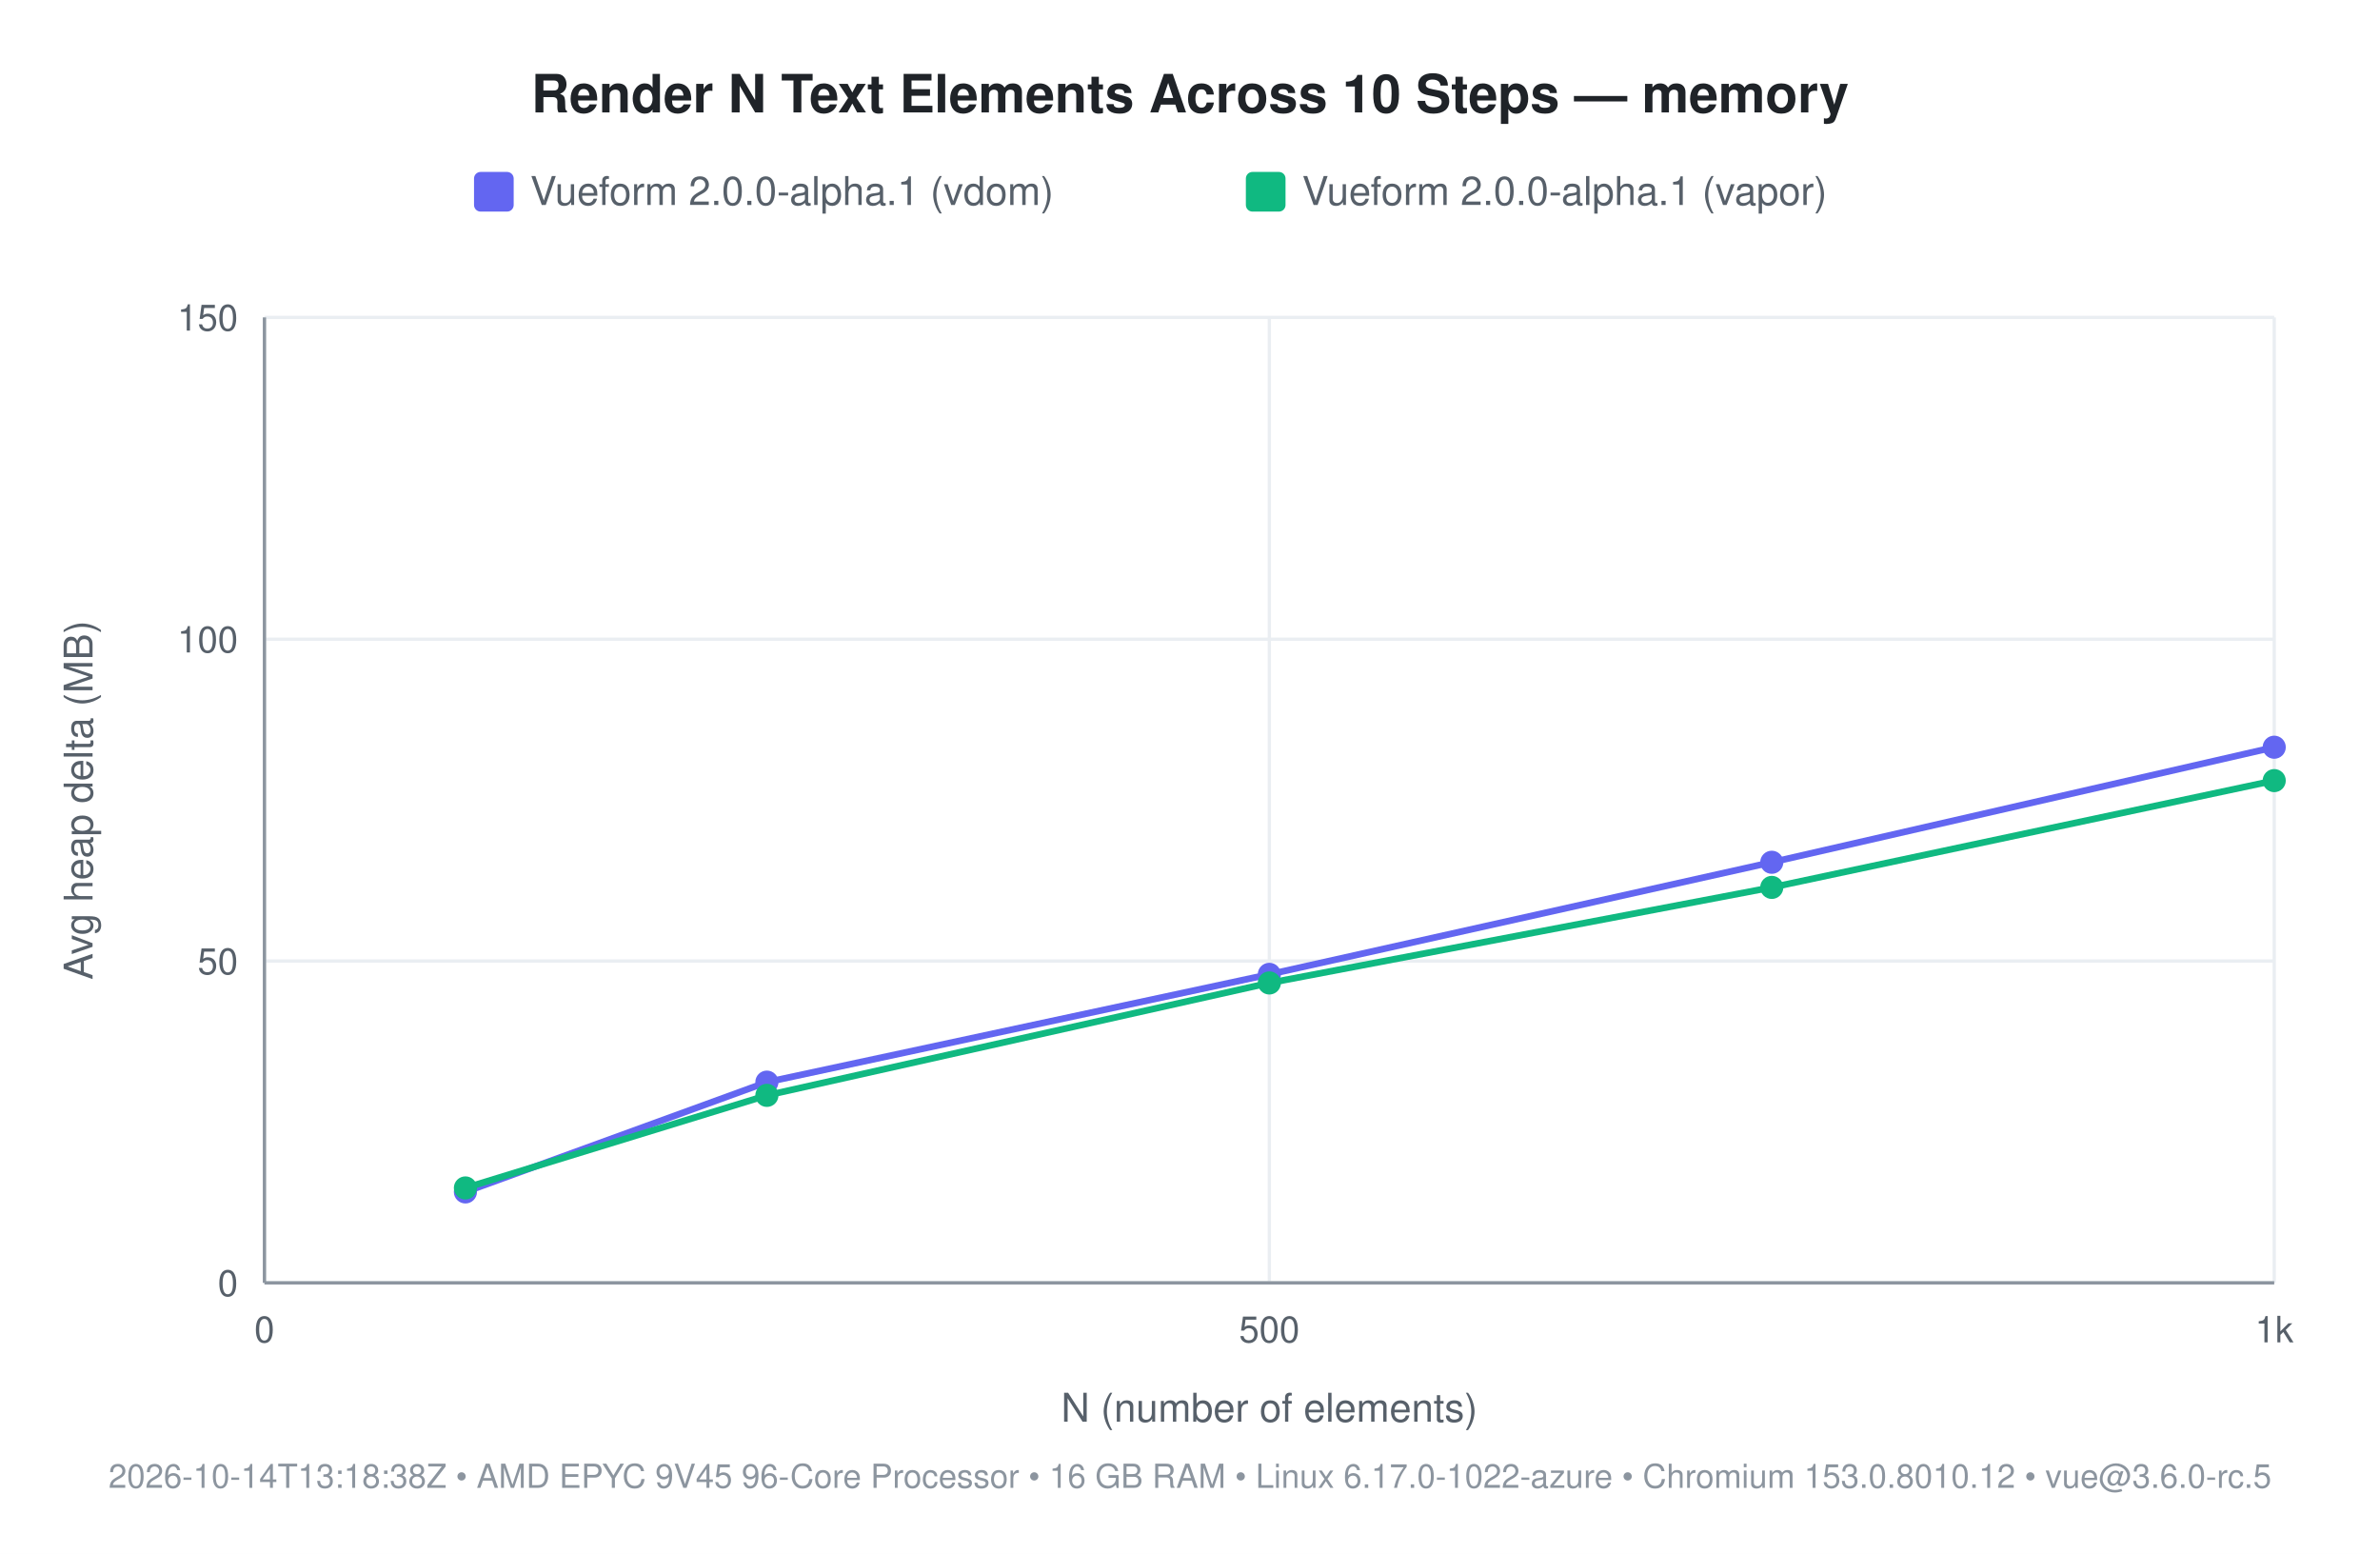
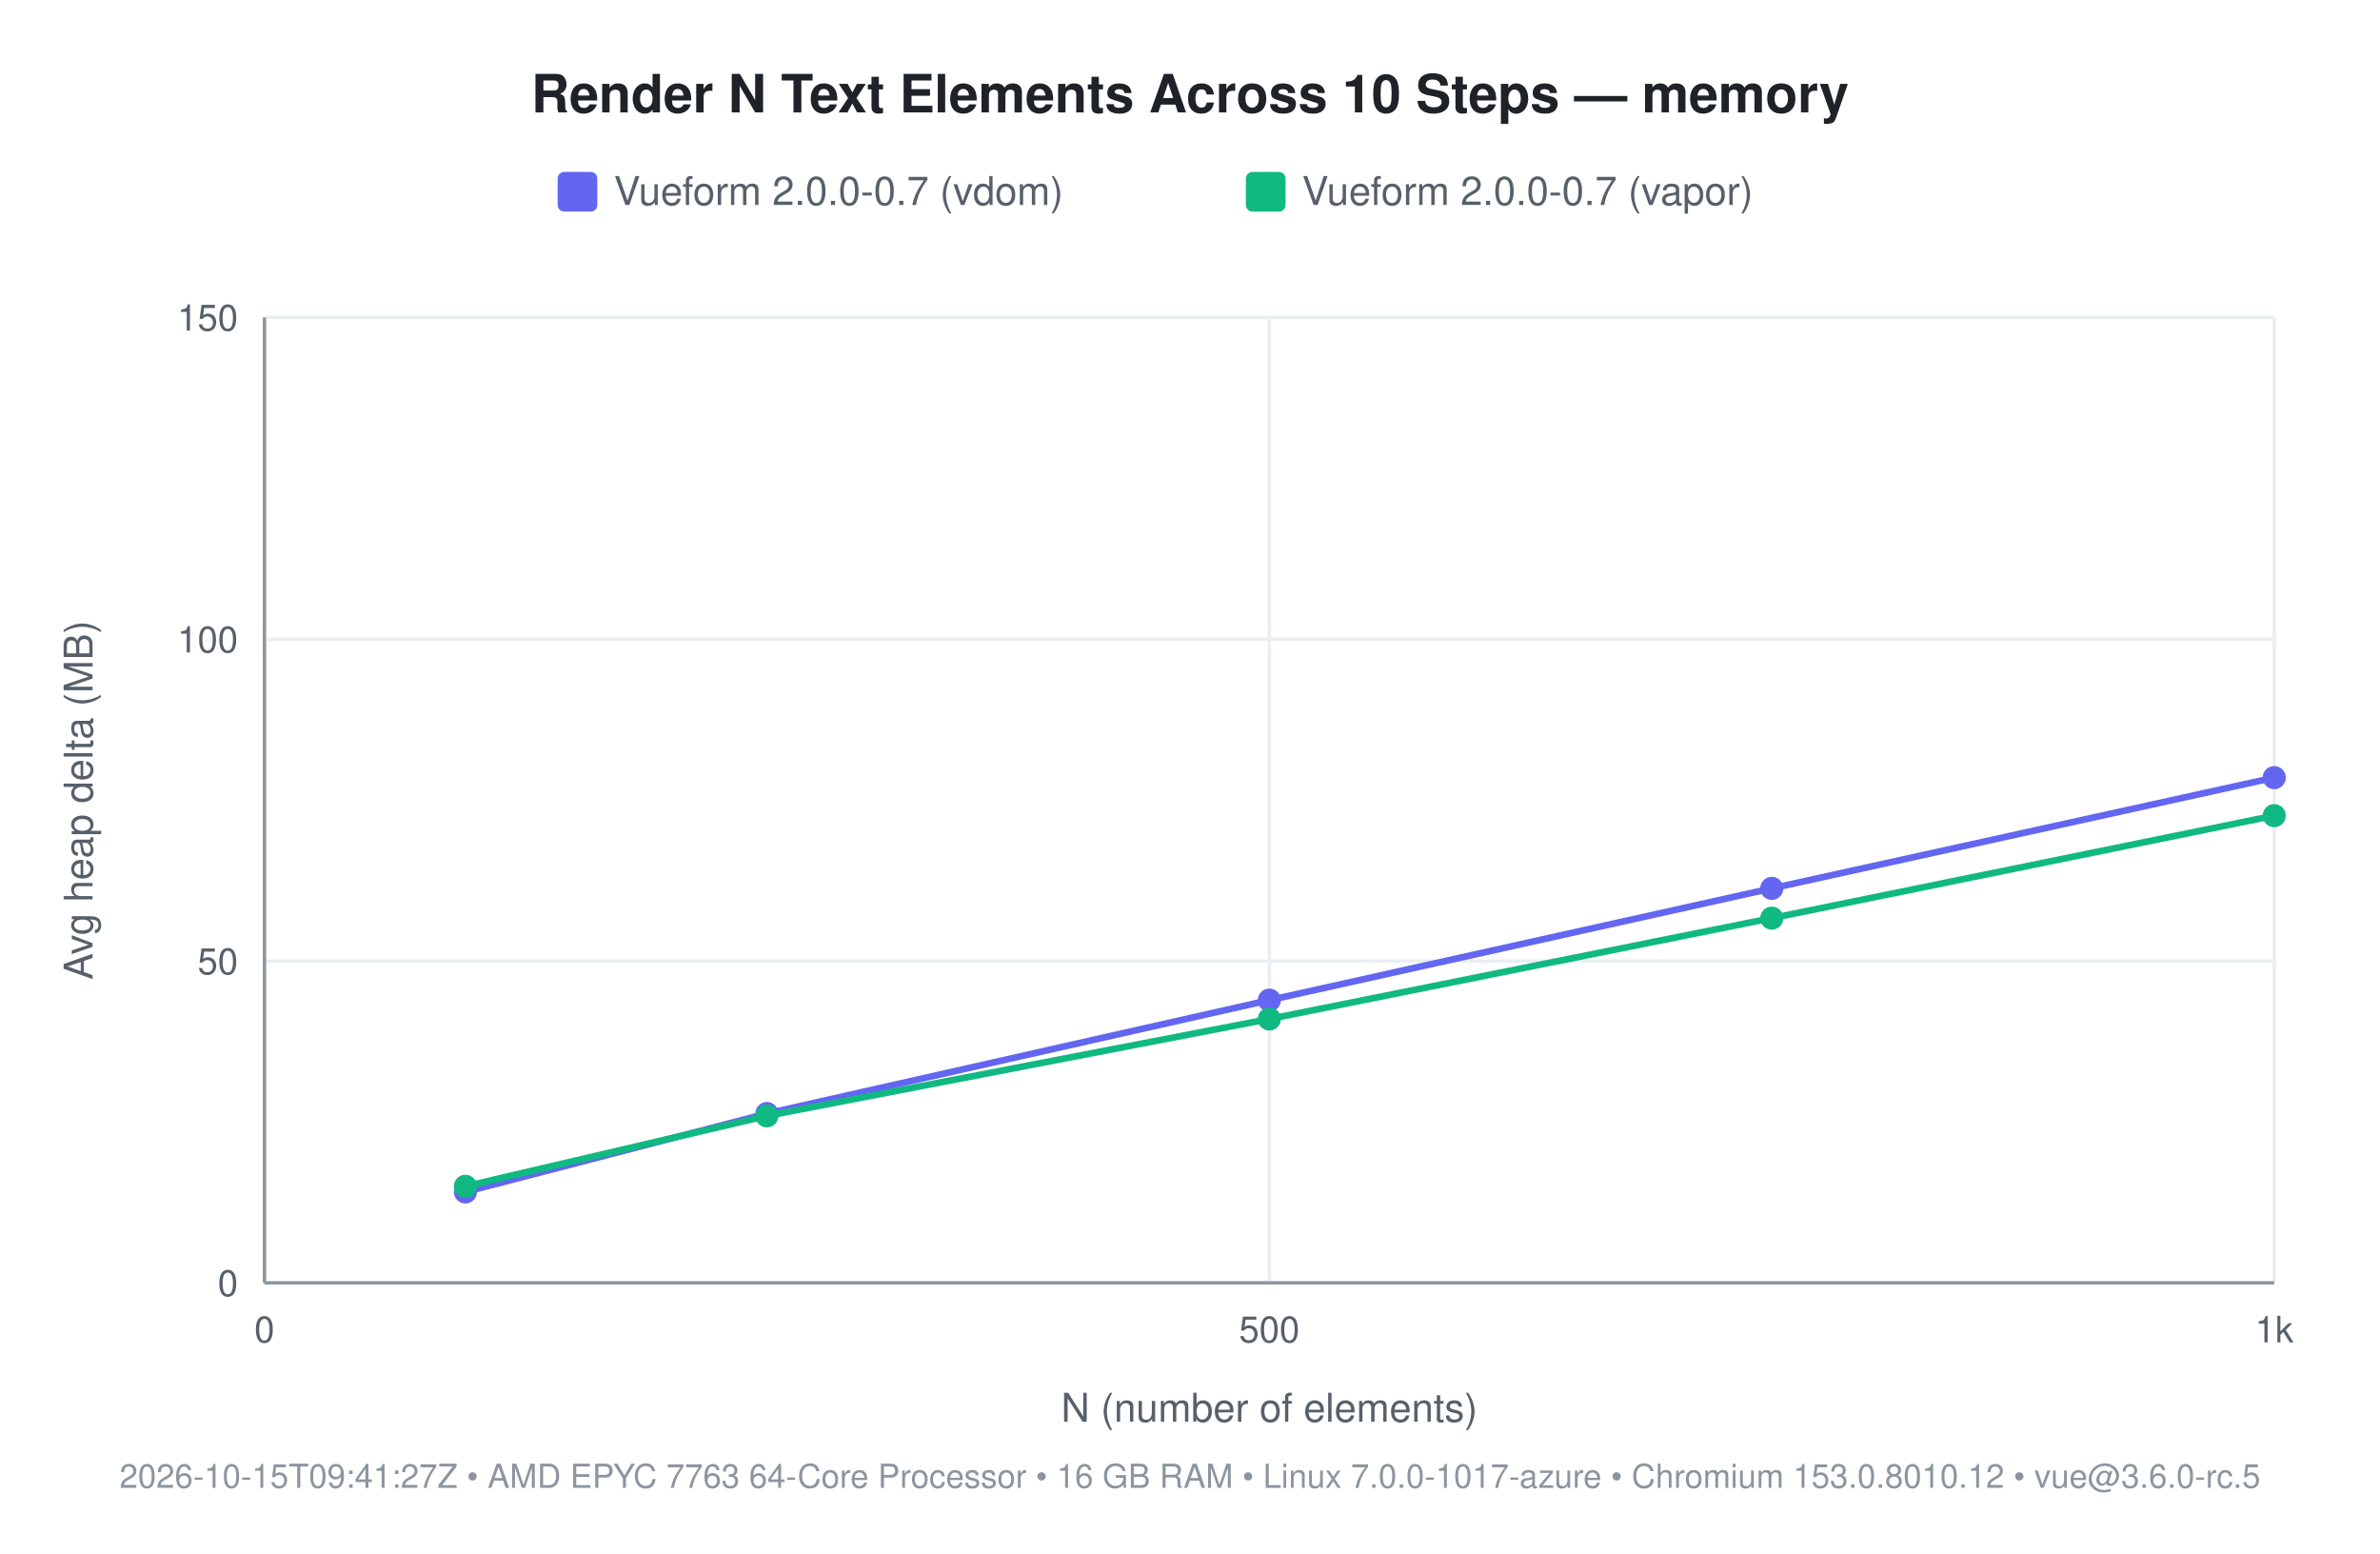
<svg xmlns="http://www.w3.org/2000/svg" width="720" height="470" viewBox="0 0 720 470" font-family="-apple-system, 'Segoe UI', Helvetica, Arial, sans-serif">
  <rect width="720" height="470" fill="#ffffff" />
  <text x="360" y="34" font-size="16" font-weight="600" fill="#1f2328" text-anchor="middle">Render N Text Elements Across 10 Steps — memory</text>
-   <rect x="143.4" y="52" width="12" height="12" rx="2" fill="#6366f1" />
-   <text x="160.4" y="62" font-size="12" fill="#57606a">Vueform 2.0.0-alpha.1 (vdom)</text>
+   <rect x="168.7" y="52" width="12" height="12" rx="2" fill="#6366f1" />
+   <text x="185.7" y="62" font-size="12" fill="#57606a">Vueform 2.0.0-0.7 (vdom)</text>
  <rect x="376.9" y="52" width="12" height="12" rx="2" fill="#10b981" />
-   <text x="393.9" y="62" font-size="12" fill="#57606a">Vueform 2.0.0-alpha.1 (vapor)</text>
+   <text x="393.9" y="62" font-size="12" fill="#57606a">Vueform 2.0.0-0.7 (vapor)</text>
  <line x1="80" y1="388" x2="688" y2="388" stroke="#eaeef2" stroke-width="1" />
  <text x="72" y="392" font-size="11" fill="#57606a" text-anchor="end">0</text>
  <line x1="80" y1="290.667" x2="688" y2="290.667" stroke="#eaeef2" stroke-width="1" />
  <text x="72" y="294.667" font-size="11" fill="#57606a" text-anchor="end">50</text>
  <line x1="80" y1="193.333" x2="688" y2="193.333" stroke="#eaeef2" stroke-width="1" />
  <text x="72" y="197.333" font-size="11" fill="#57606a" text-anchor="end">100</text>
  <line x1="80" y1="96" x2="688" y2="96" stroke="#eaeef2" stroke-width="1" />
  <text x="72" y="100" font-size="11" fill="#57606a" text-anchor="end">150</text>
  <line x1="80" y1="96" x2="80" y2="388" stroke="#eaeef2" stroke-width="1" />
  <text x="80" y="406" font-size="11" fill="#57606a" text-anchor="middle">0</text>
  <line x1="384" y1="96" x2="384" y2="388" stroke="#eaeef2" stroke-width="1" />
  <text x="384" y="406" font-size="11" fill="#57606a" text-anchor="middle">500</text>
  <line x1="688" y1="96" x2="688" y2="388" stroke="#eaeef2" stroke-width="1" />
  <text x="688" y="406" font-size="11" fill="#57606a" text-anchor="middle">1k</text>
  <line x1="80" y1="388" x2="688" y2="388" stroke="#8c959f" stroke-width="1" />
  <line x1="80" y1="96" x2="80" y2="388" stroke="#8c959f" stroke-width="1" />
  <text x="384" y="430" font-size="12" fill="#57606a" text-anchor="middle">N (number of elements)</text>
  <text x="28" y="242" font-size="12" fill="#57606a" text-anchor="middle" transform="rotate(-90 28 242)">Avg heap delta (MB)</text>
-   <text x="360" y="450" font-size="10" fill="#8c959f" text-anchor="middle">2026-10-14T13:18:38Z • AMD EPYC 9V45 96-Core Processor • 16 GB RAM • Linux 6.17.0-1022-azure • Chromium 153.0.8010.12 • vue@3.6.0-rc.5</text>
-   <polyline points="140.8,360.5 232.0,327.3 384.0,294.7 536.0,260.8 688.0,226.0" fill="none" stroke="#6366f1" stroke-width="2" />
+   <text x="360" y="450" font-size="10" fill="#8c959f" text-anchor="middle">2026-10-15T09:41:27Z • AMD EPYC 7763 64-Core Processor • 16 GB RAM • Linux 7.0.0-1017-azure • Chromium 153.0.8010.12 • vue@3.6.0-rc.5</text>
+   <polyline points="140.8,360.5 232.0,336.8 384.0,302.5 536.0,268.7 688.0,235.2" fill="none" stroke="#6366f1" stroke-width="2" />
  <circle cx="140.8" cy="360.5" r="3.5" fill="#6366f1" />
-   <circle cx="232.0" cy="327.3" r="3.5" fill="#6366f1" />
-   <circle cx="384.0" cy="294.7" r="3.5" fill="#6366f1" />
-   <circle cx="536.0" cy="260.8" r="3.5" fill="#6366f1" />
-   <circle cx="688.0" cy="226.0" r="3.5" fill="#6366f1" />
-   <polyline points="140.8,359.3 232.0,331.3 384.0,297.3 536.0,268.4 688.0,236.1" fill="none" stroke="#10b981" stroke-width="2" />
-   <circle cx="140.8" cy="359.3" r="3.5" fill="#10b981" />
-   <circle cx="232.0" cy="331.3" r="3.5" fill="#10b981" />
-   <circle cx="384.0" cy="297.3" r="3.5" fill="#10b981" />
-   <circle cx="536.0" cy="268.4" r="3.5" fill="#10b981" />
-   <circle cx="688.0" cy="236.1" r="3.5" fill="#10b981" />
+   <circle cx="232.0" cy="336.8" r="3.5" fill="#6366f1" />
+   <circle cx="384.0" cy="302.5" r="3.5" fill="#6366f1" />
+   <circle cx="536.0" cy="268.7" r="3.5" fill="#6366f1" />
+   <circle cx="688.0" cy="235.2" r="3.5" fill="#6366f1" />
+   <polyline points="140.8,358.8 232.0,337.5 384.0,308.2 536.0,277.7 688.0,246.7" fill="none" stroke="#10b981" stroke-width="2" />
+   <circle cx="140.8" cy="358.8" r="3.5" fill="#10b981" />
+   <circle cx="232.0" cy="337.5" r="3.5" fill="#10b981" />
+   <circle cx="384.0" cy="308.2" r="3.5" fill="#10b981" />
+   <circle cx="536.0" cy="277.7" r="3.5" fill="#10b981" />
+   <circle cx="688.0" cy="246.7" r="3.5" fill="#10b981" />
</svg>
